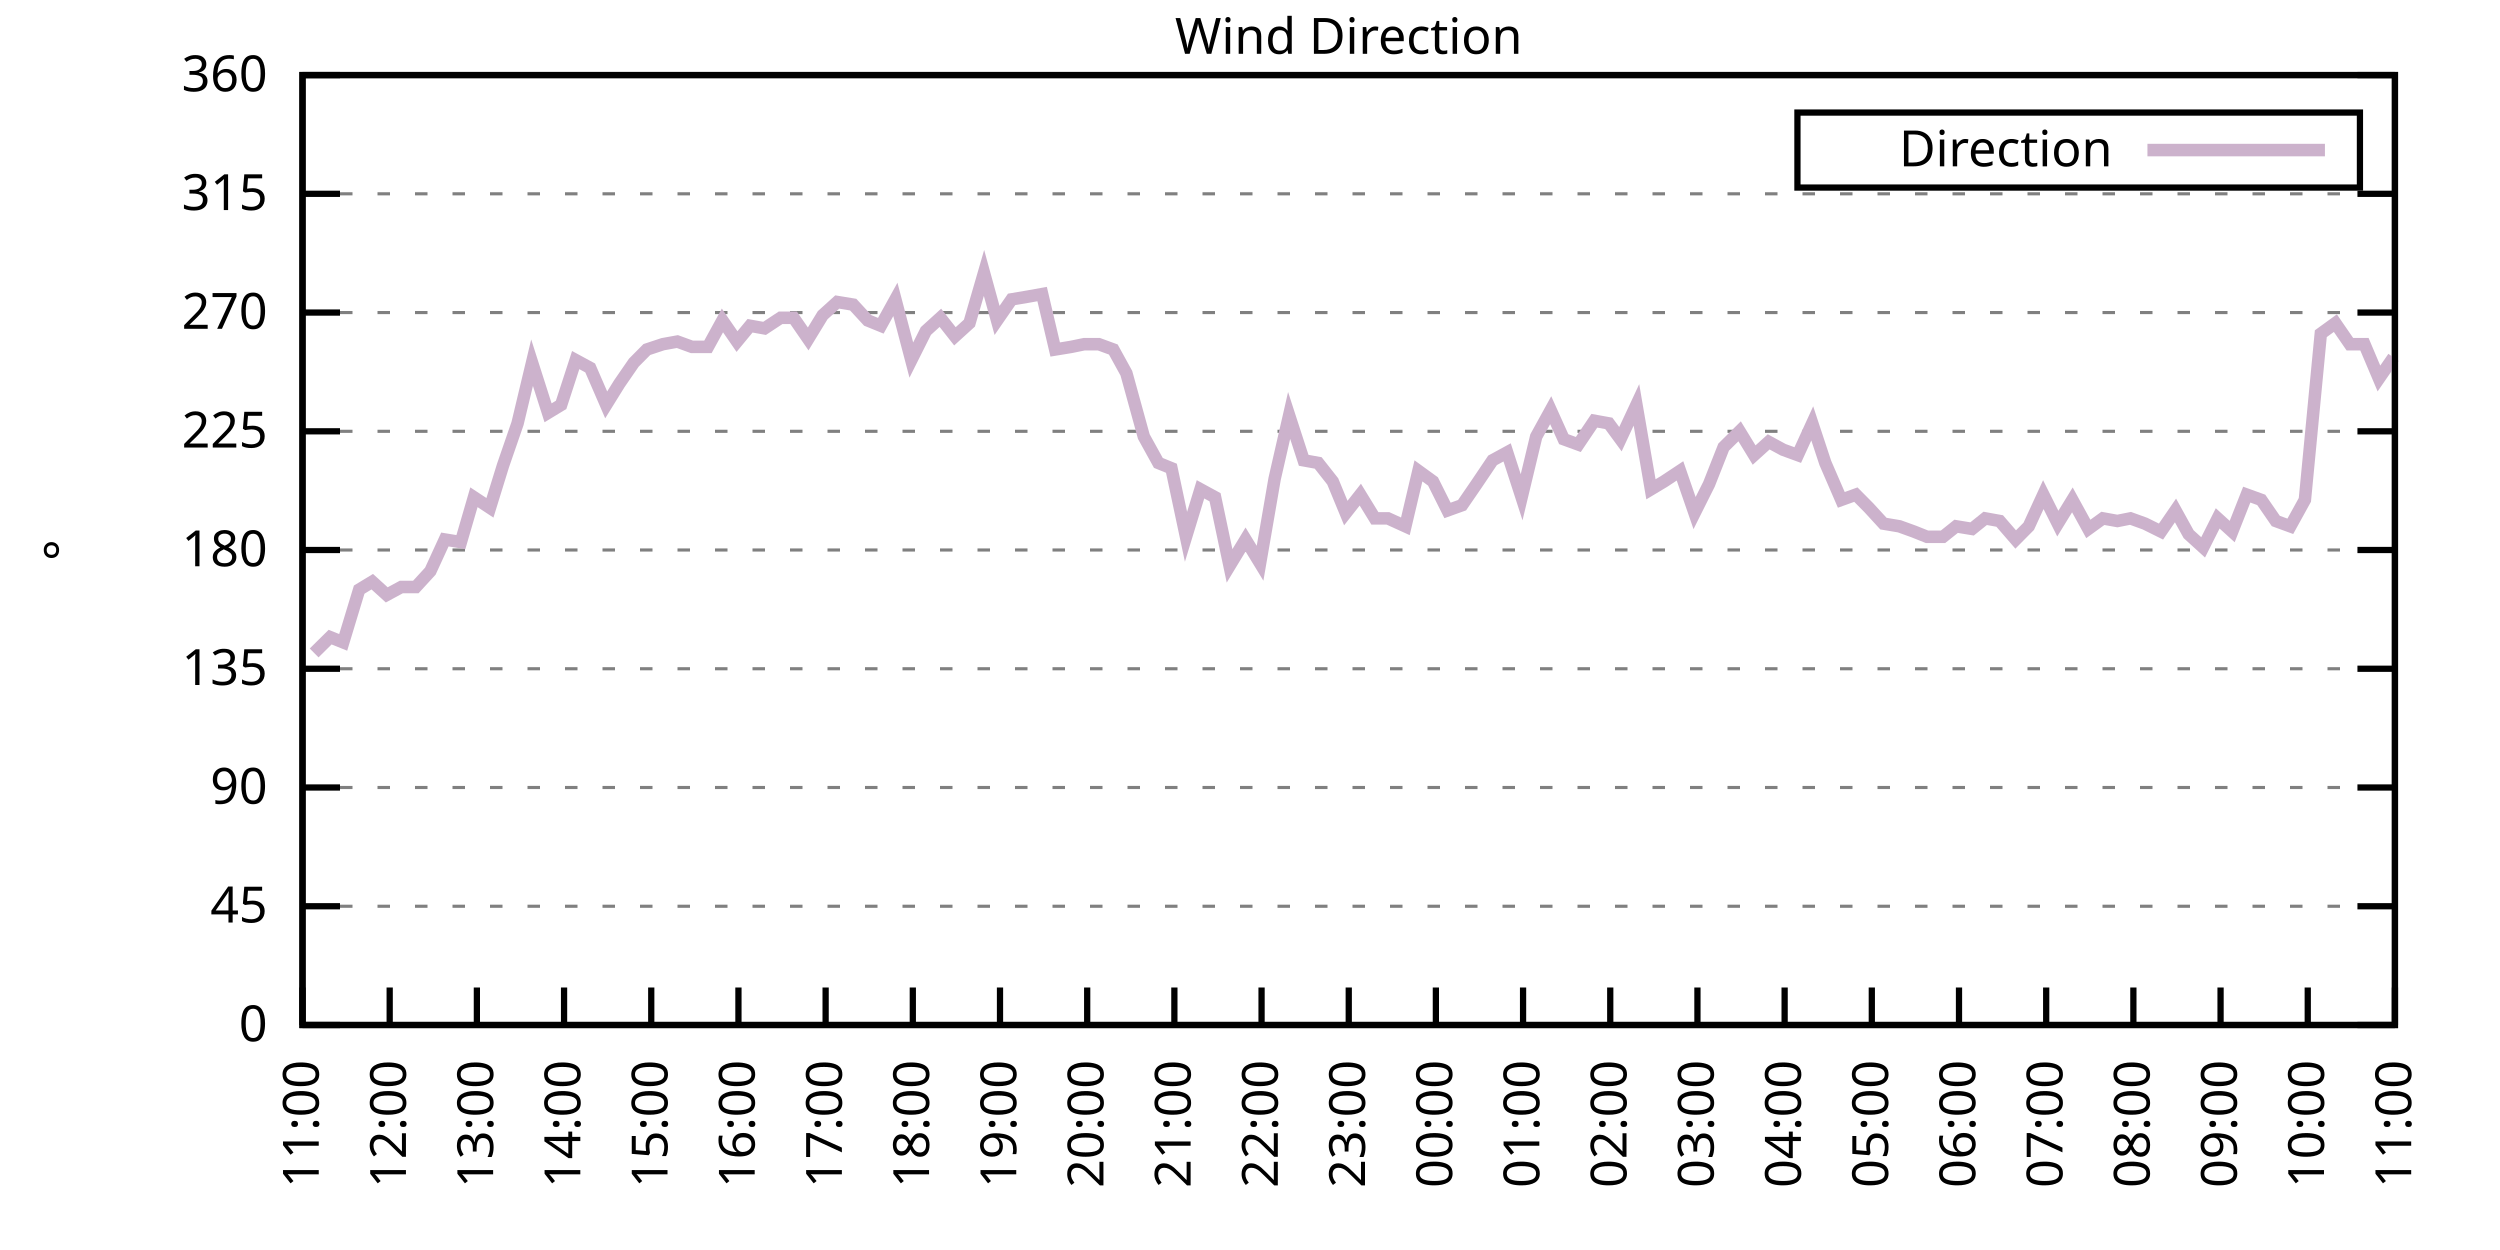
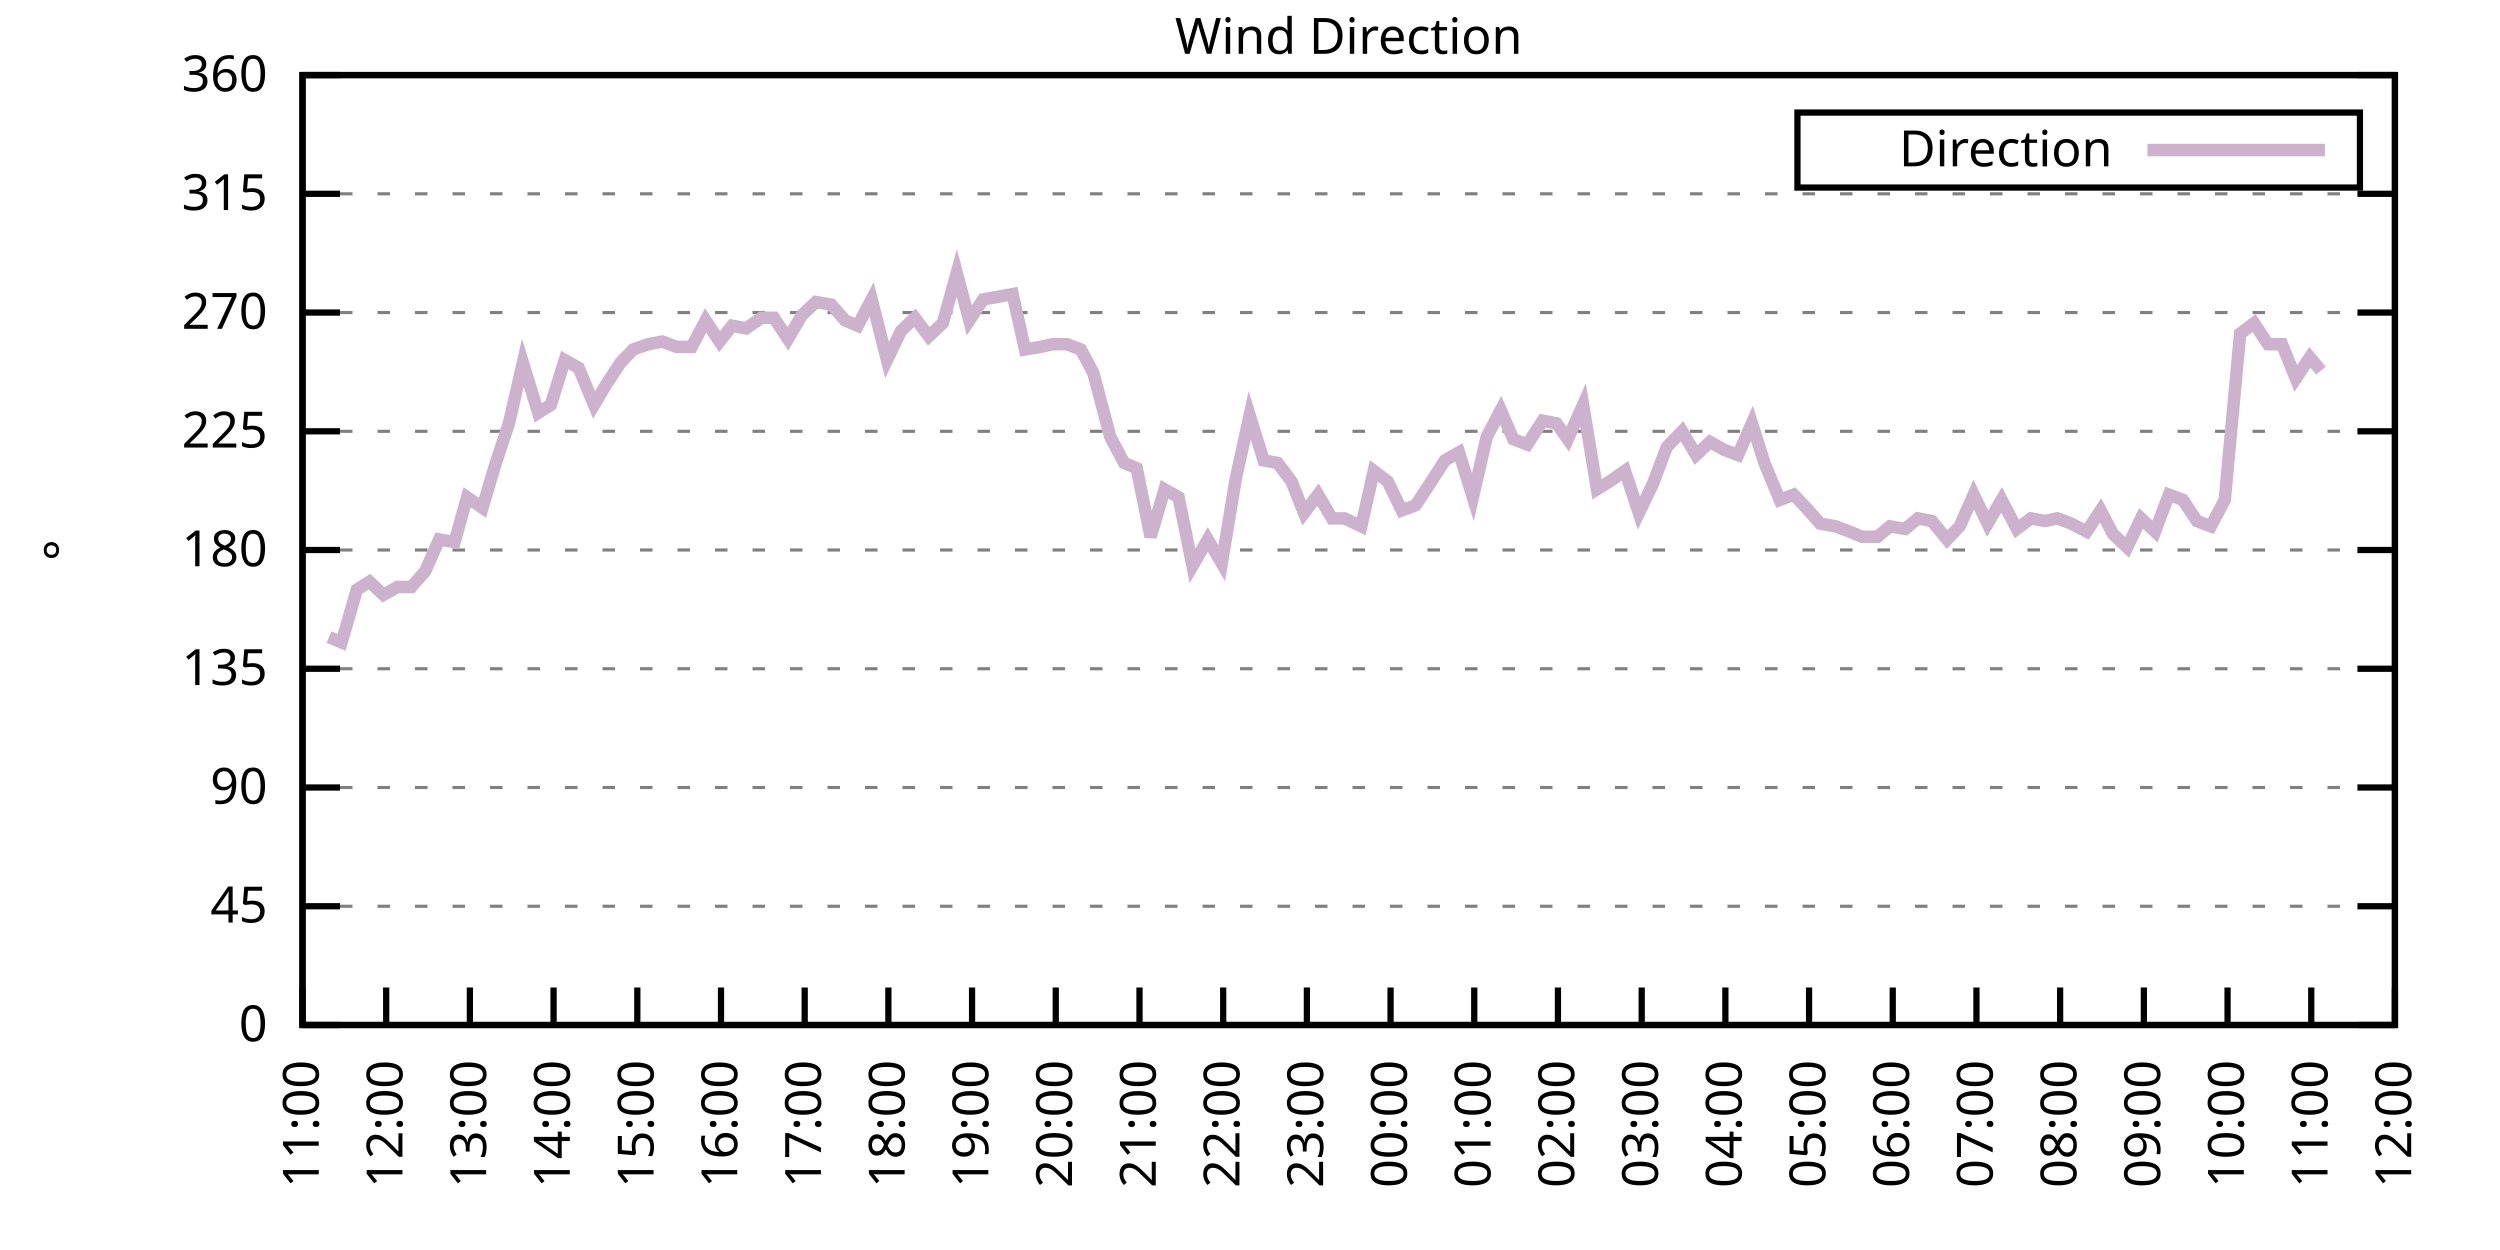
<svg xmlns="http://www.w3.org/2000/svg" xmlns:xlink="http://www.w3.org/1999/xlink" width="400" height="200" viewBox="0 0 400 200">
  <g id="gnuplot_canvas">
    <rect x="0" y="0" width="400" height="200" fill="none" />
    <defs>
      <circle id="gpDot" r="0.5" stroke-width="0.5" stroke="currentColor" />
      <path id="gpPt0" stroke-width="0.333" stroke="currentColor" d="M-1,0 h2 M0,-1 v2" />
      <path id="gpPt1" stroke-width="0.333" stroke="currentColor" d="M-1,-1 L1,1 M1,-1 L-1,1" />
      <path id="gpPt2" stroke-width="0.333" stroke="currentColor" d="M-1,0 L1,0 M0,-1 L0,1 M-1,-1 L1,1 M-1,1 L1,-1" />
      <rect id="gpPt3" stroke-width="0.333" stroke="currentColor" x="-1" y="-1" width="2" height="2" />
      <rect id="gpPt4" stroke-width="0.333" stroke="currentColor" fill="currentColor" x="-1" y="-1" width="2" height="2" />
      <circle id="gpPt5" stroke-width="0.333" stroke="currentColor" cx="0" cy="0" r="1" />
      <use xlink:href="#gpPt5" id="gpPt6" fill="currentColor" stroke="none" />
      <path id="gpPt7" stroke-width="0.333" stroke="currentColor" d="M0,-1.33 L-1.33,0.67 L1.33,0.67 z" />
      <use xlink:href="#gpPt7" id="gpPt8" fill="currentColor" stroke="none" />
      <use xlink:href="#gpPt7" id="gpPt9" stroke="currentColor" transform="rotate(180)" />
      <use xlink:href="#gpPt9" id="gpPt10" fill="currentColor" stroke="none" />
      <use xlink:href="#gpPt3" id="gpPt11" stroke="currentColor" transform="rotate(45)" />
      <use xlink:href="#gpPt11" id="gpPt12" fill="currentColor" stroke="none" />
      <path id="gpPt13" stroke-width="0.333" stroke="currentColor" d="M0,1.330 L1.265,0.411 L0.782,-1.067 L-0.782,-1.076 L-1.265,0.411 z" />
      <use xlink:href="#gpPt13" id="gpPt14" fill="currentColor" stroke="none" />
      <filter id="textbox" filterUnits="objectBoundingBox" x="0" y="0" height="1" width="1">
        <feFlood flood-color="white" flood-opacity="1" result="bgnd" />
        <feComposite in="SourceGraphic" in2="bgnd" operator="atop" />
      </filter>
      <filter id="greybox" filterUnits="objectBoundingBox" x="0" y="0" height="1" width="1">
        <feFlood flood-color="lightgrey" flood-opacity="1" result="grey" />
        <feComposite in="SourceGraphic" in2="grey" operator="atop" />
      </filter>
    </defs>
    <g fill="none" color="white" stroke="currentColor" stroke-width="1.00" stroke-linecap="butt" stroke-linejoin="miter">
</g>
    <g fill="none" color="black" stroke="currentColor" stroke-width="1.00" stroke-linecap="butt" stroke-linejoin="miter">
      <g stroke="none" shape-rendering="crispEdges">
        <polygon fill="rgb(255, 255, 255)" points="48.40,164.00 383.18,164.00 383.18,12.02 48.40,12.02 " />
      </g>
    </g>
    <g fill="none" color="black" stroke="currentColor" stroke-width="1.00" stroke-linecap="butt" stroke-linejoin="miter">
</g>
    <g fill="none" color="black" stroke="black" stroke-width="0.50" stroke-linecap="butt" stroke-linejoin="miter">
</g>
    <g fill="none" color="gray" stroke="currentColor" stroke-width="0.50" stroke-linecap="butt" stroke-linejoin="miter">
      <path stroke="gray" stroke-dasharray="2,4" class="gridline" d="M48.40,164.00 L383.19,164.00  " />
    </g>
    <g fill="none" color="gray" stroke="gray" stroke-width="1.00" stroke-linecap="butt" stroke-linejoin="miter">
</g>
    <g fill="none" color="black" stroke="currentColor" stroke-width="1.00" stroke-linecap="butt" stroke-linejoin="miter">
      <path stroke="black" d="M48.40,164.00 L54.40,164.00 M383.19,164.00 L377.19,164.00  " />
      <g transform="translate(42.80,166.60)" stroke="none" fill="black" font-family="Sans" font-size="8.00" text-anchor="end">
        <text>
          <tspan font-family="Sans"> 0</tspan>
        </text>
      </g>
    </g>
    <g fill="none" color="black" stroke="currentColor" stroke-width="1.00" stroke-linecap="butt" stroke-linejoin="miter">
</g>
    <g fill="none" color="black" stroke="black" stroke-width="0.50" stroke-linecap="butt" stroke-linejoin="miter">
</g>
    <g fill="none" color="gray" stroke="currentColor" stroke-width="0.50" stroke-linecap="butt" stroke-linejoin="miter">
      <path stroke="gray" stroke-dasharray="2,4" class="gridline" d="M48.40,145.00 L383.19,145.00  " />
    </g>
    <g fill="none" color="gray" stroke="gray" stroke-width="1.00" stroke-linecap="butt" stroke-linejoin="miter">
</g>
    <g fill="none" color="black" stroke="currentColor" stroke-width="1.00" stroke-linecap="butt" stroke-linejoin="miter">
      <path stroke="black" d="M48.40,145.00 L54.40,145.00 M383.19,145.00 L377.19,145.00  " />
      <g transform="translate(42.80,147.60)" stroke="none" fill="black" font-family="Sans" font-size="8.00" text-anchor="end">
        <text>
          <tspan font-family="Sans"> 45</tspan>
        </text>
      </g>
    </g>
    <g fill="none" color="black" stroke="currentColor" stroke-width="1.00" stroke-linecap="butt" stroke-linejoin="miter">
</g>
    <g fill="none" color="black" stroke="black" stroke-width="0.50" stroke-linecap="butt" stroke-linejoin="miter">
</g>
    <g fill="none" color="gray" stroke="currentColor" stroke-width="0.50" stroke-linecap="butt" stroke-linejoin="miter">
      <path stroke="gray" stroke-dasharray="2,4" class="gridline" d="M48.40,126.00 L383.19,126.00  " />
    </g>
    <g fill="none" color="gray" stroke="gray" stroke-width="1.00" stroke-linecap="butt" stroke-linejoin="miter">
</g>
    <g fill="none" color="black" stroke="currentColor" stroke-width="1.00" stroke-linecap="butt" stroke-linejoin="miter">
      <path stroke="black" d="M48.40,126.00 L54.40,126.00 M383.19,126.00 L377.19,126.00  " />
      <g transform="translate(42.80,128.60)" stroke="none" fill="black" font-family="Sans" font-size="8.00" text-anchor="end">
        <text>
          <tspan font-family="Sans"> 90</tspan>
        </text>
      </g>
    </g>
    <g fill="none" color="black" stroke="currentColor" stroke-width="1.00" stroke-linecap="butt" stroke-linejoin="miter">
</g>
    <g fill="none" color="black" stroke="black" stroke-width="0.50" stroke-linecap="butt" stroke-linejoin="miter">
</g>
    <g fill="none" color="gray" stroke="currentColor" stroke-width="0.50" stroke-linecap="butt" stroke-linejoin="miter">
      <path stroke="gray" stroke-dasharray="2,4" class="gridline" d="M48.40,107.00 L383.19,107.00  " />
    </g>
    <g fill="none" color="gray" stroke="gray" stroke-width="1.00" stroke-linecap="butt" stroke-linejoin="miter">
</g>
    <g fill="none" color="black" stroke="currentColor" stroke-width="1.00" stroke-linecap="butt" stroke-linejoin="miter">
      <path stroke="black" d="M48.40,107.00 L54.40,107.00 M383.19,107.00 L377.19,107.00  " />
      <g transform="translate(42.80,109.60)" stroke="none" fill="black" font-family="Sans" font-size="8.00" text-anchor="end">
        <text>
          <tspan font-family="Sans"> 135</tspan>
        </text>
      </g>
    </g>
    <g fill="none" color="black" stroke="currentColor" stroke-width="1.00" stroke-linecap="butt" stroke-linejoin="miter">
</g>
    <g fill="none" color="black" stroke="black" stroke-width="0.50" stroke-linecap="butt" stroke-linejoin="miter">
</g>
    <g fill="none" color="gray" stroke="currentColor" stroke-width="0.50" stroke-linecap="butt" stroke-linejoin="miter">
      <path stroke="gray" stroke-dasharray="2,4" class="gridline" d="M48.40,88.00 L383.19,88.00  " />
    </g>
    <g fill="none" color="gray" stroke="gray" stroke-width="1.00" stroke-linecap="butt" stroke-linejoin="miter">
</g>
    <g fill="none" color="black" stroke="currentColor" stroke-width="1.00" stroke-linecap="butt" stroke-linejoin="miter">
      <path stroke="black" d="M48.40,88.00 L54.40,88.00 M383.19,88.00 L377.19,88.00  " />
      <g transform="translate(42.80,90.60)" stroke="none" fill="black" font-family="Sans" font-size="8.00" text-anchor="end">
        <text>
          <tspan font-family="Sans"> 180</tspan>
        </text>
      </g>
    </g>
    <g fill="none" color="black" stroke="currentColor" stroke-width="1.00" stroke-linecap="butt" stroke-linejoin="miter">
</g>
    <g fill="none" color="black" stroke="black" stroke-width="0.50" stroke-linecap="butt" stroke-linejoin="miter">
</g>
    <g fill="none" color="gray" stroke="currentColor" stroke-width="0.50" stroke-linecap="butt" stroke-linejoin="miter">
      <path stroke="gray" stroke-dasharray="2,4" class="gridline" d="M48.40,69.01 L383.19,69.01  " />
    </g>
    <g fill="none" color="gray" stroke="gray" stroke-width="1.00" stroke-linecap="butt" stroke-linejoin="miter">
</g>
    <g fill="none" color="black" stroke="currentColor" stroke-width="1.00" stroke-linecap="butt" stroke-linejoin="miter">
      <path stroke="black" d="M48.40,69.01 L54.40,69.01 M383.19,69.01 L377.19,69.01  " />
      <g transform="translate(42.80,71.61)" stroke="none" fill="black" font-family="Sans" font-size="8.00" text-anchor="end">
        <text>
          <tspan font-family="Sans"> 225</tspan>
        </text>
      </g>
    </g>
    <g fill="none" color="black" stroke="currentColor" stroke-width="1.00" stroke-linecap="butt" stroke-linejoin="miter">
</g>
    <g fill="none" color="black" stroke="black" stroke-width="0.50" stroke-linecap="butt" stroke-linejoin="miter">
</g>
    <g fill="none" color="gray" stroke="currentColor" stroke-width="0.50" stroke-linecap="butt" stroke-linejoin="miter">
      <path stroke="gray" stroke-dasharray="2,4" class="gridline" d="M48.40,50.01 L383.19,50.01  " />
    </g>
    <g fill="none" color="gray" stroke="gray" stroke-width="1.00" stroke-linecap="butt" stroke-linejoin="miter">
</g>
    <g fill="none" color="black" stroke="currentColor" stroke-width="1.00" stroke-linecap="butt" stroke-linejoin="miter">
      <path stroke="black" d="M48.40,50.01 L54.40,50.01 M383.19,50.01 L377.19,50.01  " />
      <g transform="translate(42.80,52.61)" stroke="none" fill="black" font-family="Sans" font-size="8.00" text-anchor="end">
        <text>
          <tspan font-family="Sans"> 270</tspan>
        </text>
      </g>
    </g>
    <g fill="none" color="black" stroke="currentColor" stroke-width="1.00" stroke-linecap="butt" stroke-linejoin="miter">
</g>
    <g fill="none" color="black" stroke="black" stroke-width="0.50" stroke-linecap="butt" stroke-linejoin="miter">
</g>
    <g fill="none" color="gray" stroke="currentColor" stroke-width="0.50" stroke-linecap="butt" stroke-linejoin="miter">
      <path stroke="gray" stroke-dasharray="2,4" class="gridline" d="M48.40,31.01 L383.19,31.01  " />
    </g>
    <g fill="none" color="gray" stroke="gray" stroke-width="1.00" stroke-linecap="butt" stroke-linejoin="miter">
</g>
    <g fill="none" color="black" stroke="currentColor" stroke-width="1.00" stroke-linecap="butt" stroke-linejoin="miter">
      <path stroke="black" d="M48.40,31.01 L54.40,31.01 M383.19,31.01 L377.19,31.01  " />
      <g transform="translate(42.80,33.61)" stroke="none" fill="black" font-family="Sans" font-size="8.00" text-anchor="end">
        <text>
          <tspan font-family="Sans"> 315</tspan>
        </text>
      </g>
    </g>
    <g fill="none" color="black" stroke="currentColor" stroke-width="1.00" stroke-linecap="butt" stroke-linejoin="miter">
</g>
    <g fill="none" color="black" stroke="black" stroke-width="0.50" stroke-linecap="butt" stroke-linejoin="miter">
</g>
    <g fill="none" color="gray" stroke="currentColor" stroke-width="0.50" stroke-linecap="butt" stroke-linejoin="miter">
      <path stroke="gray" stroke-dasharray="2,4" class="gridline" d="M48.40,12.01 L383.19,12.01  " />
    </g>
    <g fill="none" color="gray" stroke="gray" stroke-width="1.00" stroke-linecap="butt" stroke-linejoin="miter">
</g>
    <g fill="none" color="black" stroke="currentColor" stroke-width="1.00" stroke-linecap="butt" stroke-linejoin="miter">
      <path stroke="black" d="M48.40,12.01 L54.40,12.01 M383.19,12.01 L377.19,12.01  " />
      <g transform="translate(42.80,14.61)" stroke="none" fill="black" font-family="Sans" font-size="8.00" text-anchor="end">
        <text>
          <tspan font-family="Sans"> 360</tspan>
        </text>
      </g>
    </g>
    <g fill="none" color="black" stroke="currentColor" stroke-width="1.00" stroke-linecap="butt" stroke-linejoin="miter">
      <path stroke="black" d="M48.40,164.00 L48.40,158.00  " />
      <g transform="translate(51.00,169.60) rotate(270.00)" stroke="none" fill="black" font-family="Sans" font-size="8.00" text-anchor="end">
        <text>
          <tspan font-family="Sans">11:00</tspan>
        </text>
      </g>
    </g>
    <g fill="none" color="black" stroke="currentColor" stroke-width="1.00" stroke-linecap="butt" stroke-linejoin="miter">
-       <path stroke="black" d="M62.35,164.00 L62.35,158.00  " />
-       <g transform="translate(64.95,169.60) rotate(270.00)" stroke="none" fill="black" font-family="Sans" font-size="8.00" text-anchor="end">
+       <path stroke="black" d="M61.79,164.00 L61.79,158.00  " />
+       <g transform="translate(64.39,169.60) rotate(270.00)" stroke="none" fill="black" font-family="Sans" font-size="8.00" text-anchor="end">
        <text>
          <tspan font-family="Sans">12:00</tspan>
        </text>
      </g>
    </g>
    <g fill="none" color="black" stroke="currentColor" stroke-width="1.00" stroke-linecap="butt" stroke-linejoin="miter">
-       <path stroke="black" d="M76.30,164.00 L76.30,158.00  " />
-       <g transform="translate(78.90,169.60) rotate(270.00)" stroke="none" fill="black" font-family="Sans" font-size="8.00" text-anchor="end">
+       <path stroke="black" d="M75.18,164.00 L75.18,158.00  " />
+       <g transform="translate(77.78,169.60) rotate(270.00)" stroke="none" fill="black" font-family="Sans" font-size="8.00" text-anchor="end">
        <text>
          <tspan font-family="Sans">13:00</tspan>
        </text>
      </g>
    </g>
    <g fill="none" color="black" stroke="currentColor" stroke-width="1.00" stroke-linecap="butt" stroke-linejoin="miter">
-       <path stroke="black" d="M90.25,164.00 L90.25,158.00  " />
-       <g transform="translate(92.85,169.60) rotate(270.00)" stroke="none" fill="black" font-family="Sans" font-size="8.00" text-anchor="end">
+       <path stroke="black" d="M88.57,164.00 L88.57,158.00  " />
+       <g transform="translate(91.17,169.60) rotate(270.00)" stroke="none" fill="black" font-family="Sans" font-size="8.00" text-anchor="end">
        <text>
          <tspan font-family="Sans">14:00</tspan>
        </text>
      </g>
    </g>
    <g fill="none" color="black" stroke="currentColor" stroke-width="1.00" stroke-linecap="butt" stroke-linejoin="miter">
-       <path stroke="black" d="M104.20,164.00 L104.20,158.00  " />
-       <g transform="translate(106.80,169.60) rotate(270.00)" stroke="none" fill="black" font-family="Sans" font-size="8.00" text-anchor="end">
+       <path stroke="black" d="M101.97,164.00 L101.97,158.00  " />
+       <g transform="translate(104.57,169.60) rotate(270.00)" stroke="none" fill="black" font-family="Sans" font-size="8.00" text-anchor="end">
        <text>
          <tspan font-family="Sans">15:00</tspan>
        </text>
      </g>
    </g>
    <g fill="none" color="black" stroke="currentColor" stroke-width="1.00" stroke-linecap="butt" stroke-linejoin="miter">
-       <path stroke="black" d="M118.15,164.00 L118.15,158.00  " />
-       <g transform="translate(120.75,169.60) rotate(270.00)" stroke="none" fill="black" font-family="Sans" font-size="8.00" text-anchor="end">
+       <path stroke="black" d="M115.36,164.00 L115.36,158.00  " />
+       <g transform="translate(117.96,169.60) rotate(270.00)" stroke="none" fill="black" font-family="Sans" font-size="8.00" text-anchor="end">
        <text>
          <tspan font-family="Sans">16:00</tspan>
        </text>
      </g>
    </g>
    <g fill="none" color="black" stroke="currentColor" stroke-width="1.00" stroke-linecap="butt" stroke-linejoin="miter">
-       <path stroke="black" d="M132.10,164.00 L132.10,158.00  " />
-       <g transform="translate(134.70,169.60) rotate(270.00)" stroke="none" fill="black" font-family="Sans" font-size="8.00" text-anchor="end">
+       <path stroke="black" d="M128.75,164.00 L128.75,158.00  " />
+       <g transform="translate(131.35,169.60) rotate(270.00)" stroke="none" fill="black" font-family="Sans" font-size="8.00" text-anchor="end">
        <text>
          <tspan font-family="Sans">17:00</tspan>
        </text>
      </g>
    </g>
    <g fill="none" color="black" stroke="currentColor" stroke-width="1.00" stroke-linecap="butt" stroke-linejoin="miter">
-       <path stroke="black" d="M146.05,164.00 L146.05,158.00  " />
-       <g transform="translate(148.65,169.60) rotate(270.00)" stroke="none" fill="black" font-family="Sans" font-size="8.00" text-anchor="end">
+       <path stroke="black" d="M142.14,164.00 L142.14,158.00  " />
+       <g transform="translate(144.74,169.60) rotate(270.00)" stroke="none" fill="black" font-family="Sans" font-size="8.00" text-anchor="end">
        <text>
          <tspan font-family="Sans">18:00</tspan>
        </text>
      </g>
    </g>
    <g fill="none" color="black" stroke="currentColor" stroke-width="1.00" stroke-linecap="butt" stroke-linejoin="miter">
-       <path stroke="black" d="M160.00,164.00 L160.00,158.00  " />
-       <g transform="translate(162.60,169.60) rotate(270.00)" stroke="none" fill="black" font-family="Sans" font-size="8.00" text-anchor="end">
+       <path stroke="black" d="M155.53,164.00 L155.53,158.00  " />
+       <g transform="translate(158.13,169.60) rotate(270.00)" stroke="none" fill="black" font-family="Sans" font-size="8.00" text-anchor="end">
        <text>
          <tspan font-family="Sans">19:00</tspan>
        </text>
      </g>
    </g>
    <g fill="none" color="black" stroke="currentColor" stroke-width="1.00" stroke-linecap="butt" stroke-linejoin="miter">
-       <path stroke="black" d="M173.95,164.00 L173.95,158.00  " />
-       <g transform="translate(176.55,169.60) rotate(270.00)" stroke="none" fill="black" font-family="Sans" font-size="8.00" text-anchor="end">
+       <path stroke="black" d="M168.92,164.00 L168.92,158.00  " />
+       <g transform="translate(171.52,169.60) rotate(270.00)" stroke="none" fill="black" font-family="Sans" font-size="8.00" text-anchor="end">
        <text>
          <tspan font-family="Sans">20:00</tspan>
        </text>
      </g>
    </g>
    <g fill="none" color="black" stroke="currentColor" stroke-width="1.00" stroke-linecap="butt" stroke-linejoin="miter">
-       <path stroke="black" d="M187.90,164.00 L187.90,158.00  " />
-       <g transform="translate(190.50,169.60) rotate(270.00)" stroke="none" fill="black" font-family="Sans" font-size="8.00" text-anchor="end">
+       <path stroke="black" d="M182.32,164.00 L182.32,158.00  " />
+       <g transform="translate(184.92,169.60) rotate(270.00)" stroke="none" fill="black" font-family="Sans" font-size="8.00" text-anchor="end">
        <text>
          <tspan font-family="Sans">21:00</tspan>
        </text>
      </g>
    </g>
    <g fill="none" color="black" stroke="currentColor" stroke-width="1.00" stroke-linecap="butt" stroke-linejoin="miter">
-       <path stroke="black" d="M201.85,164.00 L201.85,158.00  " />
-       <g transform="translate(204.45,169.60) rotate(270.00)" stroke="none" fill="black" font-family="Sans" font-size="8.00" text-anchor="end">
+       <path stroke="black" d="M195.71,164.00 L195.71,158.00  " />
+       <g transform="translate(198.31,169.60) rotate(270.00)" stroke="none" fill="black" font-family="Sans" font-size="8.00" text-anchor="end">
        <text>
          <tspan font-family="Sans">22:00</tspan>
        </text>
      </g>
    </g>
    <g fill="none" color="black" stroke="currentColor" stroke-width="1.00" stroke-linecap="butt" stroke-linejoin="miter">
-       <path stroke="black" d="M215.80,164.00 L215.80,158.00  " />
-       <g transform="translate(218.40,169.60) rotate(270.00)" stroke="none" fill="black" font-family="Sans" font-size="8.00" text-anchor="end">
+       <path stroke="black" d="M209.10,164.00 L209.10,158.00  " />
+       <g transform="translate(211.70,169.60) rotate(270.00)" stroke="none" fill="black" font-family="Sans" font-size="8.00" text-anchor="end">
        <text>
          <tspan font-family="Sans">23:00</tspan>
        </text>
      </g>
    </g>
    <g fill="none" color="black" stroke="currentColor" stroke-width="1.00" stroke-linecap="butt" stroke-linejoin="miter">
-       <path stroke="black" d="M229.74,164.00 L229.74,158.00  " />
-       <g transform="translate(232.34,169.60) rotate(270.00)" stroke="none" fill="black" font-family="Sans" font-size="8.00" text-anchor="end">
+       <path stroke="black" d="M222.49,164.00 L222.49,158.00  " />
+       <g transform="translate(225.09,169.60) rotate(270.00)" stroke="none" fill="black" font-family="Sans" font-size="8.00" text-anchor="end">
        <text>
          <tspan font-family="Sans">00:00</tspan>
        </text>
      </g>
    </g>
    <g fill="none" color="black" stroke="currentColor" stroke-width="1.00" stroke-linecap="butt" stroke-linejoin="miter">
-       <path stroke="black" d="M243.69,164.00 L243.69,158.00  " />
-       <g transform="translate(246.29,169.60) rotate(270.00)" stroke="none" fill="black" font-family="Sans" font-size="8.00" text-anchor="end">
+       <path stroke="black" d="M235.88,164.00 L235.88,158.00  " />
+       <g transform="translate(238.48,169.60) rotate(270.00)" stroke="none" fill="black" font-family="Sans" font-size="8.00" text-anchor="end">
        <text>
          <tspan font-family="Sans">01:00</tspan>
        </text>
      </g>
    </g>
    <g fill="none" color="black" stroke="currentColor" stroke-width="1.00" stroke-linecap="butt" stroke-linejoin="miter">
-       <path stroke="black" d="M257.64,164.00 L257.64,158.00  " />
-       <g transform="translate(260.24,169.60) rotate(270.00)" stroke="none" fill="black" font-family="Sans" font-size="8.00" text-anchor="end">
+       <path stroke="black" d="M249.27,164.00 L249.27,158.00  " />
+       <g transform="translate(251.87,169.60) rotate(270.00)" stroke="none" fill="black" font-family="Sans" font-size="8.00" text-anchor="end">
        <text>
          <tspan font-family="Sans">02:00</tspan>
        </text>
      </g>
    </g>
    <g fill="none" color="black" stroke="currentColor" stroke-width="1.00" stroke-linecap="butt" stroke-linejoin="miter">
-       <path stroke="black" d="M271.59,164.00 L271.59,158.00  " />
-       <g transform="translate(274.19,169.60) rotate(270.00)" stroke="none" fill="black" font-family="Sans" font-size="8.00" text-anchor="end">
+       <path stroke="black" d="M262.67,164.00 L262.67,158.00  " />
+       <g transform="translate(265.27,169.60) rotate(270.00)" stroke="none" fill="black" font-family="Sans" font-size="8.00" text-anchor="end">
        <text>
          <tspan font-family="Sans">03:00</tspan>
        </text>
      </g>
    </g>
    <g fill="none" color="black" stroke="currentColor" stroke-width="1.00" stroke-linecap="butt" stroke-linejoin="miter">
-       <path stroke="black" d="M285.54,164.00 L285.54,158.00  " />
-       <g transform="translate(288.14,169.60) rotate(270.00)" stroke="none" fill="black" font-family="Sans" font-size="8.00" text-anchor="end">
+       <path stroke="black" d="M276.06,164.00 L276.06,158.00  " />
+       <g transform="translate(278.66,169.60) rotate(270.00)" stroke="none" fill="black" font-family="Sans" font-size="8.00" text-anchor="end">
        <text>
          <tspan font-family="Sans">04:00</tspan>
        </text>
      </g>
    </g>
    <g fill="none" color="black" stroke="currentColor" stroke-width="1.00" stroke-linecap="butt" stroke-linejoin="miter">
-       <path stroke="black" d="M299.49,164.00 L299.49,158.00  " />
-       <g transform="translate(302.09,169.60) rotate(270.00)" stroke="none" fill="black" font-family="Sans" font-size="8.00" text-anchor="end">
+       <path stroke="black" d="M289.45,164.00 L289.45,158.00  " />
+       <g transform="translate(292.05,169.60) rotate(270.00)" stroke="none" fill="black" font-family="Sans" font-size="8.00" text-anchor="end">
        <text>
          <tspan font-family="Sans">05:00</tspan>
        </text>
      </g>
    </g>
    <g fill="none" color="black" stroke="currentColor" stroke-width="1.00" stroke-linecap="butt" stroke-linejoin="miter">
-       <path stroke="black" d="M313.44,164.00 L313.44,158.00  " />
-       <g transform="translate(316.04,169.60) rotate(270.00)" stroke="none" fill="black" font-family="Sans" font-size="8.00" text-anchor="end">
+       <path stroke="black" d="M302.84,164.00 L302.84,158.00  " />
+       <g transform="translate(305.44,169.60) rotate(270.00)" stroke="none" fill="black" font-family="Sans" font-size="8.00" text-anchor="end">
        <text>
          <tspan font-family="Sans">06:00</tspan>
        </text>
      </g>
    </g>
    <g fill="none" color="black" stroke="currentColor" stroke-width="1.00" stroke-linecap="butt" stroke-linejoin="miter">
-       <path stroke="black" d="M327.39,164.00 L327.39,158.00  " />
-       <g transform="translate(329.99,169.60) rotate(270.00)" stroke="none" fill="black" font-family="Sans" font-size="8.00" text-anchor="end">
+       <path stroke="black" d="M316.23,164.00 L316.23,158.00  " />
+       <g transform="translate(318.83,169.60) rotate(270.00)" stroke="none" fill="black" font-family="Sans" font-size="8.00" text-anchor="end">
        <text>
          <tspan font-family="Sans">07:00</tspan>
        </text>
      </g>
    </g>
    <g fill="none" color="black" stroke="currentColor" stroke-width="1.00" stroke-linecap="butt" stroke-linejoin="miter">
-       <path stroke="black" d="M341.34,164.00 L341.34,158.00  " />
-       <g transform="translate(343.94,169.60) rotate(270.00)" stroke="none" fill="black" font-family="Sans" font-size="8.00" text-anchor="end">
+       <path stroke="black" d="M329.62,164.00 L329.62,158.00  " />
+       <g transform="translate(332.22,169.60) rotate(270.00)" stroke="none" fill="black" font-family="Sans" font-size="8.00" text-anchor="end">
        <text>
          <tspan font-family="Sans">08:00</tspan>
        </text>
      </g>
    </g>
    <g fill="none" color="black" stroke="currentColor" stroke-width="1.00" stroke-linecap="butt" stroke-linejoin="miter">
-       <path stroke="black" d="M355.29,164.00 L355.29,158.00  " />
-       <g transform="translate(357.89,169.60) rotate(270.00)" stroke="none" fill="black" font-family="Sans" font-size="8.00" text-anchor="end">
+       <path stroke="black" d="M343.02,164.00 L343.02,158.00  " />
+       <g transform="translate(345.62,169.60) rotate(270.00)" stroke="none" fill="black" font-family="Sans" font-size="8.00" text-anchor="end">
        <text>
          <tspan font-family="Sans">09:00</tspan>
        </text>
      </g>
    </g>
    <g fill="none" color="black" stroke="currentColor" stroke-width="1.00" stroke-linecap="butt" stroke-linejoin="miter">
-       <path stroke="black" d="M369.24,164.00 L369.24,158.00  " />
-       <g transform="translate(371.84,169.60) rotate(270.00)" stroke="none" fill="black" font-family="Sans" font-size="8.00" text-anchor="end">
+       <path stroke="black" d="M356.41,164.00 L356.41,158.00  " />
+       <g transform="translate(359.01,169.60) rotate(270.00)" stroke="none" fill="black" font-family="Sans" font-size="8.00" text-anchor="end">
        <text>
          <tspan font-family="Sans">10:00</tspan>
+         </text>
+       </g>
+     </g>
+     <g fill="none" color="black" stroke="currentColor" stroke-width="1.00" stroke-linecap="butt" stroke-linejoin="miter">
+       <path stroke="black" d="M369.80,164.00 L369.80,158.00  " />
+       <g transform="translate(372.40,169.60) rotate(270.00)" stroke="none" fill="black" font-family="Sans" font-size="8.00" text-anchor="end">
+         <text>
+           <tspan font-family="Sans">11:00</tspan>
        </text>
      </g>
    </g>
    <g fill="none" color="black" stroke="currentColor" stroke-width="1.00" stroke-linecap="butt" stroke-linejoin="miter">
      <path stroke="black" d="M383.19,164.00 L383.19,158.00  " />
      <g transform="translate(385.79,169.60) rotate(270.00)" stroke="none" fill="black" font-family="Sans" font-size="8.00" text-anchor="end">
        <text>
-           <tspan font-family="Sans">11:00</tspan>
+           <tspan font-family="Sans">12:00</tspan>
        </text>
      </g>
    </g>
    <g fill="none" color="black" stroke="currentColor" stroke-width="1.00" stroke-linecap="butt" stroke-linejoin="miter">
</g>
    <g fill="none" color="black" stroke="currentColor" stroke-width="1.00" stroke-linecap="butt" stroke-linejoin="miter">
      <path stroke="black" d="M48.40,12.01 L48.40,164.00 L383.19,164.00 L383.19,12.01 L48.40,12.01 Z  " />
    </g>
    <g fill="none" color="black" stroke="currentColor" stroke-width="1.00" stroke-linecap="butt" stroke-linejoin="miter">
</g>
    <g fill="none" color="black" stroke="currentColor" stroke-width="1.00" stroke-linecap="butt" stroke-linejoin="miter">
      <path stroke="black" d="M287.59,30.01 L287.59,18.01 L377.59,18.01 L377.59,30.01 L287.59,30.01 Z  " />
    </g>
    <g id="Wind_direction_plot_1">
      <g fill="none" color="white" stroke="black" stroke-width="2.00" stroke-linecap="butt" stroke-linejoin="miter">
</g>
      <g fill="none" color="black" stroke="currentColor" stroke-width="2.00" stroke-linecap="butt" stroke-linejoin="miter">
        <g transform="translate(337.99,26.61)" stroke="none" fill="black" font-family="Sans" font-size="8.00" text-anchor="end">
          <text>
            <tspan font-family="Sans">Direction</tspan>
          </text>
        </g>
      </g>
      <g fill="none" color="black" stroke="currentColor" stroke-width="2.00" stroke-linecap="butt" stroke-linejoin="miter">
-         <path stroke="rgb(204, 178, 204)" d="M343.59,24.01 L371.99,24.01 M50.26,104.47 L52.82,101.94 L54.91,102.78 L57.47,94.34 L59.56,93.07 L61.88,95.18   L64.21,93.92 L66.53,93.92 L68.86,91.38 L71.18,86.32 L73.74,86.74 L75.83,79.56 L78.39,81.25 L80.48,74.49   L82.81,67.74 L85.13,58.03 L87.69,66.05 L89.78,64.78 L92.11,57.61 L94.43,58.87 L96.99,64.78 L99.08,61.41   L101.41,58.03 L103.50,55.92 L106.06,55.07 L108.38,54.65 L110.71,55.50 L113.27,55.50 L115.59,51.27 L117.92,54.65   L120.01,52.12 L122.33,52.54 L124.89,50.85 L126.98,50.85 L129.31,54.23 L131.63,50.43 L133.96,48.32 L136.51,48.74   L138.84,51.27 L140.93,52.12 L143.26,47.90 L145.81,57.61 L148.14,52.96 L150.46,50.85 L152.79,53.81 L155.11,51.70   L157.44,43.67 L159.53,51.27 L161.86,47.90 L164.41,47.47 L166.74,47.05 L168.83,55.92 L171.39,55.50 L173.48,55.07   L175.81,55.07 L178.13,55.92 L180.22,59.72 L183.01,69.85 L185.34,74.07 L187.43,74.92 L189.76,85.89 L192.08,78.29   L194.41,79.56 L196.73,90.54 L199.29,86.32 L201.61,90.12 L203.94,76.61 L206.26,66.47 L208.59,73.65 L210.91,74.07   L213.24,77.03 L215.33,82.09 L217.65,79.14 L219.98,82.94 L222.07,82.94 L224.86,84.21 L226.95,75.34 L229.28,77.03   L231.60,81.67 L233.93,80.83 L236.25,77.45 L238.81,73.65 L241.14,72.38 L243.46,79.56 L245.79,69.85 L248.11,65.63   L250.20,70.27 L252.53,71.12 L255.09,67.32 L257.41,67.74 L259.27,70.27 L261.83,64.78 L264.15,78.29 L266.25,77.03   L268.80,75.34 L271.13,82.09 L273.45,77.45 L275.78,71.54 L278.34,69.01 L280.66,72.81 L282.99,70.70 L285.31,71.96   L287.64,72.81 L289.96,67.74 L292.05,74.07 L294.61,79.98 L296.94,79.14 L299.03,81.25 L301.35,83.78 L303.91,84.21   L306.23,85.05 L308.33,85.89 L310.88,85.89 L312.98,84.21 L315.53,84.63 L317.63,82.94 L319.95,83.36 L322.51,86.32   L324.60,84.21 L326.93,79.14 L329.25,83.78 L331.58,79.98 L334.13,84.63 L336.46,82.94 L338.78,83.36 L340.88,82.94   L343.20,83.78 L345.76,85.05 L348.08,81.67 L350.18,85.47 L352.50,87.58 L354.83,82.94 L357.15,85.05 L359.48,79.14   L361.80,79.98 L364.13,83.36 L366.45,84.21 L368.78,79.98 L371.33,53.39 L373.66,51.70 L375.98,55.07 L378.31,55.07   L380.63,60.56 L382.96,57.18  " />
+         <path stroke="rgb(204, 178, 204)" d="M343.59,24.01 L371.99,24.01 M52.64,101.94 L54.65,102.78 L57.10,94.34 L59.11,93.07 L61.35,95.18 L63.58,93.92   L65.81,93.92 L68.04,91.38 L70.27,86.32 L72.73,86.74 L74.74,79.56 L77.19,81.25 L79.20,74.49 L81.43,67.74   L83.66,58.03 L86.12,66.05 L88.13,64.78 L90.36,57.61 L92.59,58.87 L95.05,64.78 L97.06,61.41 L99.29,58.03   L101.30,55.92 L103.75,55.07 L105.98,54.65 L108.22,55.50 L110.67,55.50 L112.90,51.27 L115.13,54.65 L117.14,52.12   L119.38,52.54 L121.83,50.85 L123.84,50.85 L126.07,54.23 L128.30,50.43 L130.54,48.32 L132.99,48.74 L135.22,51.27   L137.23,52.12 L139.46,47.90 L141.92,57.61 L144.15,52.96 L146.38,50.85 L148.61,53.81 L150.85,51.70 L153.08,43.67   L155.09,51.27 L157.32,47.90 L159.77,47.47 L162.01,47.05 L164.01,55.92 L166.47,55.50 L168.48,55.07 L170.71,55.07   L172.94,55.92 L174.95,59.72 L177.63,69.85 L179.86,74.07 L181.87,74.92 L184.10,85.89 L186.33,78.29 L188.57,79.56   L190.80,90.54 L193.25,86.32 L195.48,90.12 L197.72,76.61 L199.95,66.47 L202.18,73.65 L204.41,74.07 L206.64,77.03   L208.65,82.09 L210.88,79.14 L213.12,82.94 L215.13,82.94 L217.80,84.21 L219.81,75.34 L222.04,77.03 L224.28,81.67   L226.51,80.83 L228.74,77.45 L231.20,73.65 L233.43,72.38 L235.66,79.56 L237.89,69.85 L240.12,65.63 L242.13,70.27   L244.36,71.12 L246.82,67.32 L249.05,67.74 L250.84,70.27 L253.29,64.78 L255.52,78.29 L257.53,77.03 L259.99,75.34   L262.22,82.09 L264.45,77.45 L266.68,71.54 L269.14,69.01 L271.37,72.81 L273.60,70.70 L275.83,71.96 L278.07,72.81   L280.30,67.74 L282.31,74.07 L284.76,79.98 L286.99,79.14 L289.00,81.25 L291.23,83.78 L293.69,84.21 L295.92,85.05   L297.93,85.89 L300.39,85.89 L302.39,84.21 L304.85,84.63 L306.86,82.94 L309.09,83.36 L311.54,86.32 L313.55,84.21   L315.79,79.14 L318.02,83.78 L320.25,79.98 L322.70,84.63 L324.94,82.94 L327.17,83.36 L329.18,82.94 L331.41,83.78   L333.86,85.05 L336.10,81.67 L338.10,85.47 L340.34,87.58 L342.57,82.94 L344.80,85.05 L347.03,79.14 L349.26,79.98   L351.50,83.36 L353.73,84.21 L355.96,79.98 L358.42,53.39 L360.65,51.70 L362.88,55.07 L365.11,55.07 L367.34,60.56   L369.58,57.18 L371.36,59.30  " />
      </g>
    </g>
    <g fill="none" color="black" stroke="currentColor" stroke-width="2.00" stroke-linecap="butt" stroke-linejoin="miter">
</g>
    <g fill="none" color="black" stroke="black" stroke-width="1.00" stroke-linecap="butt" stroke-linejoin="miter">
</g>
    <g fill="none" color="black" stroke="currentColor" stroke-width="1.00" stroke-linecap="butt" stroke-linejoin="miter">
      <path stroke="black" d="M48.40,12.01 L48.40,164.00 L383.19,164.00 L383.19,12.01 L48.40,12.01 Z  " />
      <g transform="translate(12.80,88.01) rotate(270.00)" stroke="none" fill="black" font-family="Sans" font-size="8.00" text-anchor="middle">
        <text>
          <tspan font-family="Sans">°</tspan>
        </text>
      </g>
    </g>
    <g fill="none" color="black" stroke="currentColor" stroke-width="1.00" stroke-linecap="butt" stroke-linejoin="miter">
</g>
    <g fill="none" color="black" stroke="currentColor" stroke-width="1.00" stroke-linecap="butt" stroke-linejoin="miter">
      <g transform="translate(215.79,8.61)" stroke="none" fill="black" font-family="Sans" font-size="8.00" text-anchor="middle">
        <text>
          <tspan font-family="Sans">Wind Direction</tspan>
        </text>
      </g>
    </g>
    <g fill="none" color="black" stroke="currentColor" stroke-width="1.00" stroke-linecap="butt" stroke-linejoin="miter">
</g>
  </g>
</svg>
